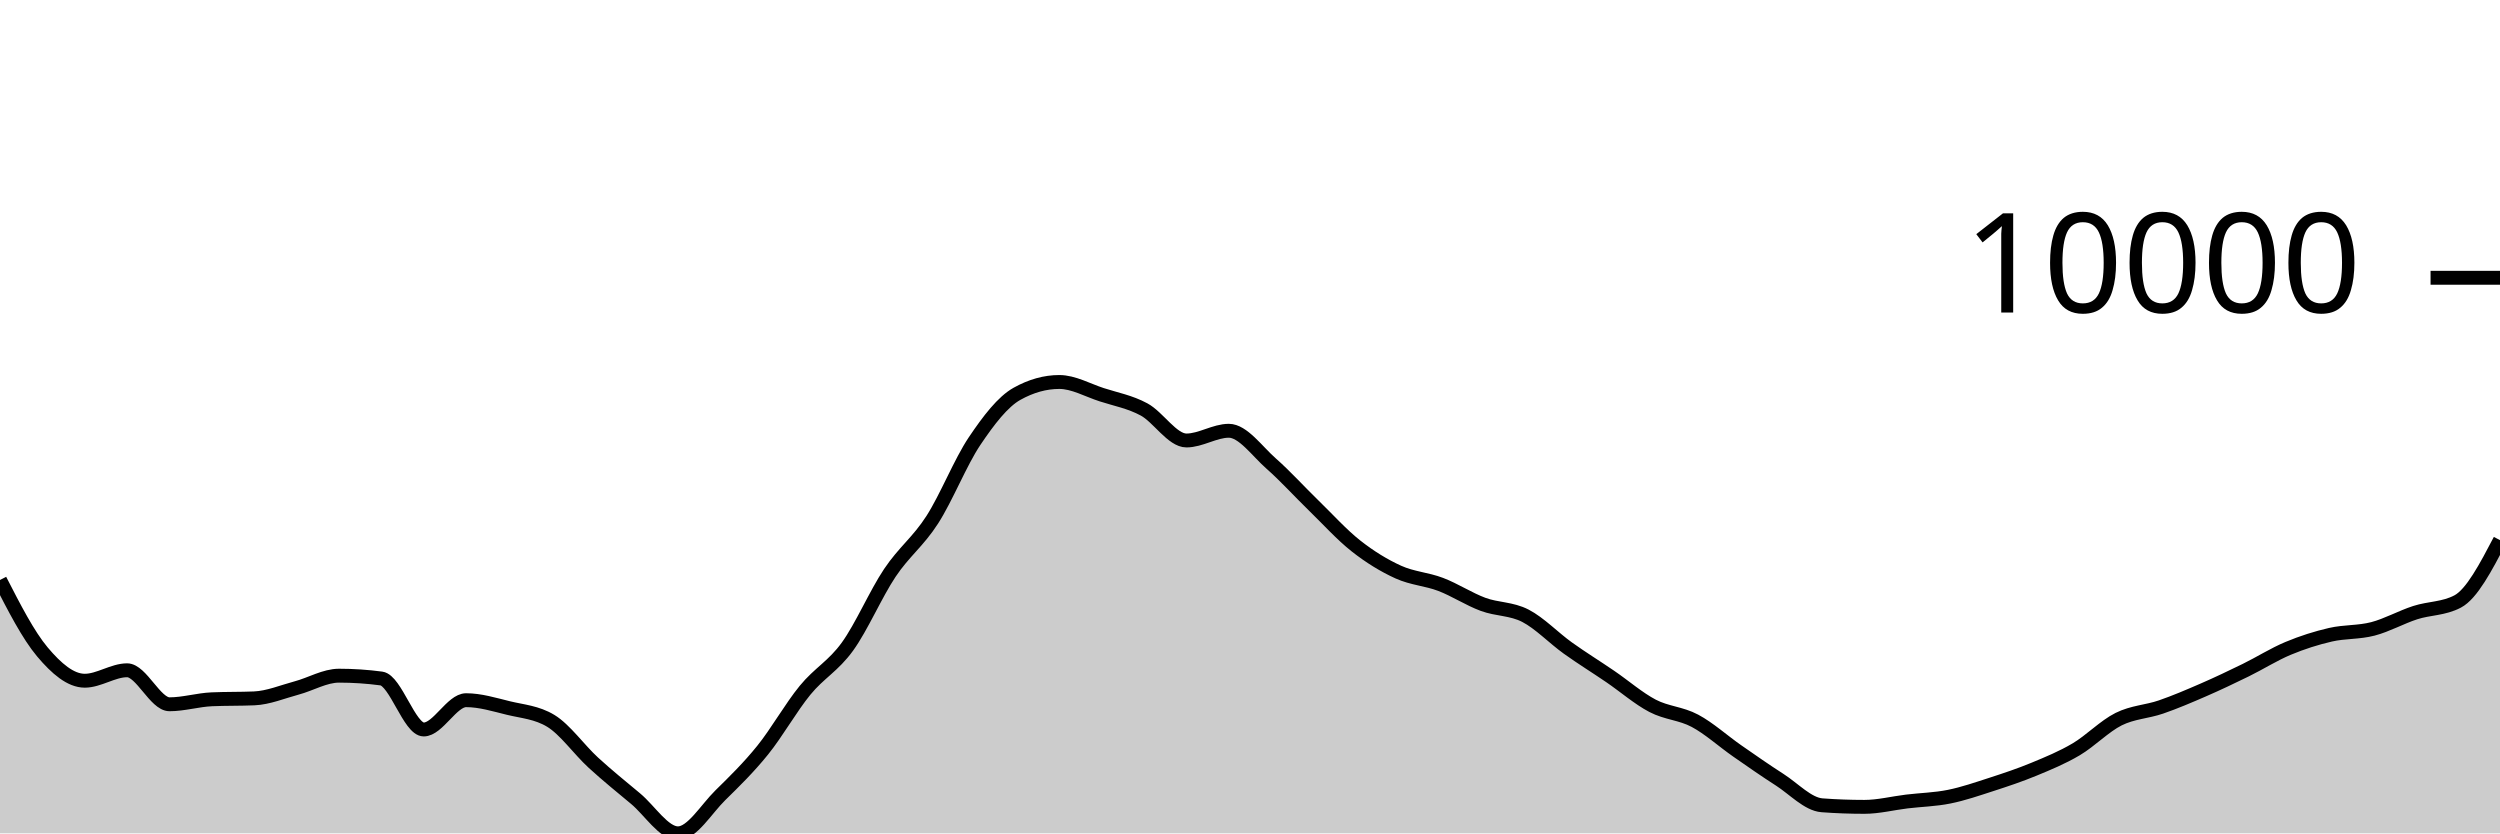
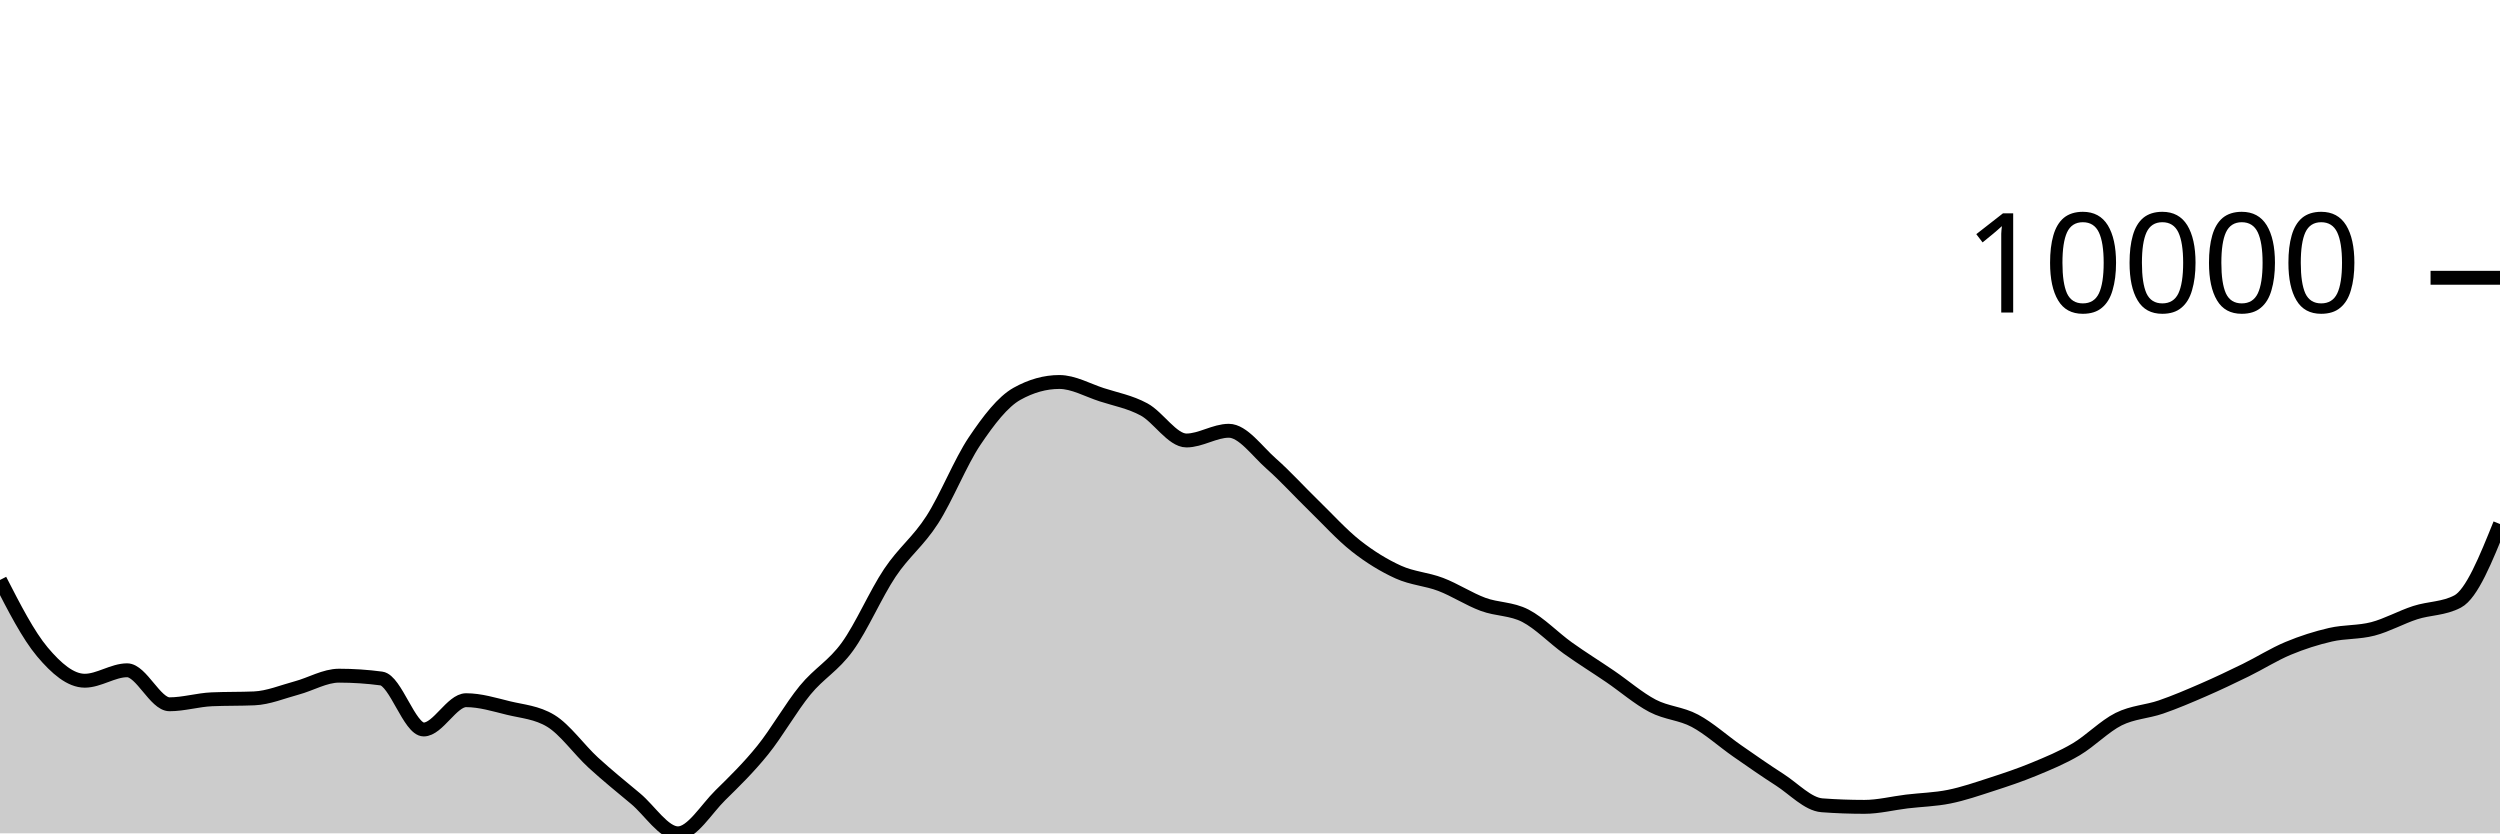
<svg xmlns="http://www.w3.org/2000/svg" viewBox="0 0 180 60">
  <g transform="translate(0,20)">
-     <path class="area" fill="rgba(0, 0, 0, 0.2)" d="M0,21.758C1.017,23.743,2.034,25.728,3.051,26.937C4.068,28.146,5.085,29.012,6.102,29.012C7.119,29.012,8.136,28.26,9.153,28.26C10.169,28.26,11.186,30.708,12.203,30.708C13.22,30.708,14.237,30.393,15.254,30.349C16.271,30.305,17.288,30.327,18.305,30.283C19.322,30.239,20.339,29.808,21.356,29.535C22.373,29.263,23.39,28.649,24.407,28.649C25.424,28.649,26.441,28.717,27.458,28.852C28.475,28.988,29.492,32.523,30.508,32.523C31.525,32.523,32.542,30.414,33.559,30.414C34.576,30.414,35.593,30.731,36.61,30.979C37.627,31.227,38.644,31.287,39.661,31.904C40.678,32.521,41.695,33.97,42.712,34.903C43.729,35.836,44.746,36.654,45.763,37.503C46.78,38.353,47.797,40,48.814,40C49.831,40,50.847,38.258,51.864,37.259C52.881,36.261,53.898,35.267,54.915,34.007C55.932,32.747,56.949,30.939,57.966,29.697C58.983,28.455,60,27.962,61.017,26.554C62.034,25.146,63.051,22.769,64.068,21.248C65.085,19.727,66.102,19.009,67.119,17.428C68.136,15.847,69.153,13.274,70.169,11.761C71.186,10.249,72.203,8.924,73.22,8.356C74.237,7.787,75.254,7.503,76.271,7.503C77.288,7.503,78.305,8.091,79.322,8.42C80.339,8.75,81.356,8.931,82.373,9.48C83.39,10.029,84.407,11.715,85.424,11.715C86.441,11.715,87.458,11.015,88.475,11.015C89.492,11.015,90.508,12.483,91.525,13.378C92.542,14.273,93.559,15.399,94.576,16.387C95.593,17.375,96.61,18.506,97.627,19.306C98.644,20.107,99.661,20.728,100.678,21.189C101.695,21.651,102.712,21.69,103.729,22.078C104.746,22.465,105.763,23.137,106.78,23.513C107.797,23.89,108.814,23.811,109.831,24.335C110.847,24.859,111.864,25.928,112.881,26.656C113.898,27.384,114.915,28.01,115.932,28.704C116.949,29.397,117.966,30.285,118.983,30.818C120,31.35,121.017,31.354,122.034,31.896C123.051,32.438,124.068,33.363,125.085,34.07C126.102,34.777,127.119,35.488,128.136,36.14C129.153,36.792,130.169,37.906,131.186,37.981C132.203,38.057,133.22,38.094,134.237,38.094C135.254,38.094,136.271,37.831,137.288,37.708C138.305,37.586,139.322,37.567,140.339,37.361C141.356,37.156,142.373,36.804,143.39,36.475C144.407,36.145,145.424,35.807,146.441,35.386C147.458,34.965,148.475,34.549,149.492,33.947C150.508,33.346,151.525,32.286,152.542,31.778C153.559,31.271,154.576,31.254,155.593,30.903C156.61,30.552,157.627,30.116,158.644,29.674C159.661,29.232,160.678,28.749,161.695,28.25C162.712,27.751,163.729,27.106,164.746,26.682C165.763,26.257,166.78,25.935,167.797,25.701C168.814,25.468,169.831,25.545,170.847,25.28C171.864,25.015,172.881,24.438,173.898,24.109C174.915,23.781,175.932,23.842,176.949,23.308C177.966,22.774,178.983,20.832,180,18.89L180,40C178.983,40,177.966,40,176.949,40C175.932,40,174.915,40,173.898,40C172.881,40,171.864,40,170.847,40C169.831,40,168.814,40,167.797,40C166.78,40,165.763,40,164.746,40C163.729,40,162.712,40,161.695,40C160.678,40,159.661,40,158.644,40C157.627,40,156.61,40,155.593,40C154.576,40,153.559,40,152.542,40C151.525,40,150.508,40,149.492,40C148.475,40,147.458,40,146.441,40C145.424,40,144.407,40,143.39,40C142.373,40,141.356,40,140.339,40C139.322,40,138.305,40,137.288,40C136.271,40,135.254,40,134.237,40C133.22,40,132.203,40,131.186,40C130.169,40,129.153,40,128.136,40C127.119,40,126.102,40,125.085,40C124.068,40,123.051,40,122.034,40C121.017,40,120,40,118.983,40C117.966,40,116.949,40,115.932,40C114.915,40,113.898,40,112.881,40C111.864,40,110.847,40,109.831,40C108.814,40,107.797,40,106.78,40C105.763,40,104.746,40,103.729,40C102.712,40,101.695,40,100.678,40C99.661,40,98.644,40,97.627,40C96.61,40,95.593,40,94.576,40C93.559,40,92.542,40,91.525,40C90.508,40,89.492,40,88.475,40C87.458,40,86.441,40,85.424,40C84.407,40,83.39,40,82.373,40C81.356,40,80.339,40,79.322,40C78.305,40,77.288,40,76.271,40C75.254,40,74.237,40,73.22,40C72.203,40,71.186,40,70.169,40C69.153,40,68.136,40,67.119,40C66.102,40,65.085,40,64.068,40C63.051,40,62.034,40,61.017,40C60,40,58.983,40,57.966,40C56.949,40,55.932,40,54.915,40C53.898,40,52.881,40,51.864,40C50.847,40,49.831,40,48.814,40C47.797,40,46.78,40,45.763,40C44.746,40,43.729,40,42.712,40C41.695,40,40.678,40,39.661,40C38.644,40,37.627,40,36.61,40C35.593,40,34.576,40,33.559,40C32.542,40,31.525,40,30.508,40C29.492,40,28.475,40,27.458,40C26.441,40,25.424,40,24.407,40C23.39,40,22.373,40,21.356,40C20.339,40,19.322,40,18.305,40C17.288,40,16.271,40,15.254,40C14.237,40,13.22,40,12.203,40C11.186,40,10.169,40,9.153,40C8.136,40,7.119,40,6.102,40C5.085,40,4.068,40,3.051,40C2.034,40,1.017,40,0,40Z" />
-     <path class="line" stroke="black" fill="none" d="M0,21.758C1.017,23.743,2.034,25.728,3.051,26.937C4.068,28.146,5.085,29.012,6.102,29.012C7.119,29.012,8.136,28.26,9.153,28.26C10.169,28.26,11.186,30.708,12.203,30.708C13.22,30.708,14.237,30.393,15.254,30.349C16.271,30.305,17.288,30.327,18.305,30.283C19.322,30.239,20.339,29.808,21.356,29.535C22.373,29.263,23.39,28.649,24.407,28.649C25.424,28.649,26.441,28.717,27.458,28.852C28.475,28.988,29.492,32.523,30.508,32.523C31.525,32.523,32.542,30.414,33.559,30.414C34.576,30.414,35.593,30.731,36.61,30.979C37.627,31.227,38.644,31.287,39.661,31.904C40.678,32.521,41.695,33.97,42.712,34.903C43.729,35.836,44.746,36.654,45.763,37.503C46.78,38.353,47.797,40,48.814,40C49.831,40,50.847,38.258,51.864,37.259C52.881,36.261,53.898,35.267,54.915,34.007C55.932,32.747,56.949,30.939,57.966,29.697C58.983,28.455,60,27.962,61.017,26.554C62.034,25.146,63.051,22.769,64.068,21.248C65.085,19.727,66.102,19.009,67.119,17.428C68.136,15.847,69.153,13.274,70.169,11.761C71.186,10.249,72.203,8.924,73.22,8.356C74.237,7.787,75.254,7.503,76.271,7.503C77.288,7.503,78.305,8.091,79.322,8.42C80.339,8.75,81.356,8.931,82.373,9.48C83.39,10.029,84.407,11.715,85.424,11.715C86.441,11.715,87.458,11.015,88.475,11.015C89.492,11.015,90.508,12.483,91.525,13.378C92.542,14.273,93.559,15.399,94.576,16.387C95.593,17.375,96.61,18.506,97.627,19.306C98.644,20.107,99.661,20.728,100.678,21.189C101.695,21.651,102.712,21.69,103.729,22.078C104.746,22.465,105.763,23.137,106.78,23.513C107.797,23.89,108.814,23.811,109.831,24.335C110.847,24.859,111.864,25.928,112.881,26.656C113.898,27.384,114.915,28.01,115.932,28.704C116.949,29.397,117.966,30.285,118.983,30.818C120,31.35,121.017,31.354,122.034,31.896C123.051,32.438,124.068,33.363,125.085,34.07C126.102,34.777,127.119,35.488,128.136,36.14C129.153,36.792,130.169,37.906,131.186,37.981C132.203,38.057,133.22,38.094,134.237,38.094C135.254,38.094,136.271,37.831,137.288,37.708C138.305,37.586,139.322,37.567,140.339,37.361C141.356,37.156,142.373,36.804,143.39,36.475C144.407,36.145,145.424,35.807,146.441,35.386C147.458,34.965,148.475,34.549,149.492,33.947C150.508,33.346,151.525,32.286,152.542,31.778C153.559,31.271,154.576,31.254,155.593,30.903C156.61,30.552,157.627,30.116,158.644,29.674C159.661,29.232,160.678,28.749,161.695,28.25C162.712,27.751,163.729,27.106,164.746,26.682C165.763,26.257,166.78,25.935,167.797,25.701C168.814,25.468,169.831,25.545,170.847,25.28C171.864,25.015,172.881,24.438,173.898,24.109C174.915,23.781,175.932,23.842,176.949,23.308C177.966,22.774,178.983,20.832,180,18.89" />
+     <path class="area" fill="rgba(0, 0, 0, 0.2)" d="M0,21.758C1.017,23.743,2.034,25.728,3.051,26.937C4.068,28.146,5.085,29.012,6.102,29.012C7.119,29.012,8.136,28.26,9.153,28.26C10.169,28.26,11.186,30.708,12.203,30.708C13.22,30.708,14.237,30.393,15.254,30.349C16.271,30.305,17.288,30.327,18.305,30.283C19.322,30.239,20.339,29.808,21.356,29.535C22.373,29.263,23.39,28.649,24.407,28.649C25.424,28.649,26.441,28.717,27.458,28.852C28.475,28.988,29.492,32.523,30.508,32.523C31.525,32.523,32.542,30.414,33.559,30.414C34.576,30.414,35.593,30.731,36.61,30.979C37.627,31.227,38.644,31.287,39.661,31.904C40.678,32.521,41.695,33.97,42.712,34.903C43.729,35.836,44.746,36.654,45.763,37.503C46.78,38.353,47.797,40,48.814,40C49.831,40,50.847,38.258,51.864,37.259C52.881,36.261,53.898,35.267,54.915,34.007C55.932,32.747,56.949,30.939,57.966,29.697C58.983,28.455,60,27.962,61.017,26.554C62.034,25.146,63.051,22.769,64.068,21.248C65.085,19.727,66.102,19.009,67.119,17.428C68.136,15.847,69.153,13.274,70.169,11.761C71.186,10.249,72.203,8.924,73.22,8.356C74.237,7.787,75.254,7.503,76.271,7.503C77.288,7.503,78.305,8.091,79.322,8.42C80.339,8.75,81.356,8.931,82.373,9.48C83.39,10.029,84.407,11.715,85.424,11.715C86.441,11.715,87.458,11.015,88.475,11.015C89.492,11.015,90.508,12.483,91.525,13.378C92.542,14.273,93.559,15.399,94.576,16.387C95.593,17.375,96.61,18.506,97.627,19.306C98.644,20.107,99.661,20.728,100.678,21.189C101.695,21.651,102.712,21.69,103.729,22.078C104.746,22.465,105.763,23.137,106.78,23.513C107.797,23.89,108.814,23.811,109.831,24.335C110.847,24.859,111.864,25.928,112.881,26.656C113.898,27.384,114.915,28.01,115.932,28.704C116.949,29.397,117.966,30.285,118.983,30.818C120,31.35,121.017,31.354,122.034,31.896C123.051,32.438,124.068,33.363,125.085,34.07C126.102,34.777,127.119,35.488,128.136,36.14C129.153,36.792,130.169,37.906,131.186,37.981C132.203,38.057,133.22,38.094,134.237,38.094C135.254,38.094,136.271,37.831,137.288,37.708C138.305,37.586,139.322,37.567,140.339,37.361C141.356,37.156,142.373,36.804,143.39,36.475C144.407,36.145,145.424,35.807,146.441,35.386C147.458,34.965,148.475,34.549,149.492,33.947C150.508,33.346,151.525,32.286,152.542,31.778C153.559,31.271,154.576,31.254,155.593,30.903C156.61,30.552,157.627,30.116,158.644,29.674C159.661,29.232,160.678,28.749,161.695,28.25C162.712,27.751,163.729,27.106,164.746,26.682C165.763,26.257,166.78,25.935,167.797,25.701C168.814,25.468,169.831,25.545,170.847,25.28C171.864,25.015,172.881,24.438,173.898,24.109C174.915,23.781,175.932,23.842,176.949,23.308C177.966,22.774,178.983,20.252,180,17.73L180,40C178.983,40,177.966,40,176.949,40C175.932,40,174.915,40,173.898,40C172.881,40,171.864,40,170.847,40C169.831,40,168.814,40,167.797,40C166.78,40,165.763,40,164.746,40C163.729,40,162.712,40,161.695,40C160.678,40,159.661,40,158.644,40C157.627,40,156.61,40,155.593,40C154.576,40,153.559,40,152.542,40C151.525,40,150.508,40,149.492,40C148.475,40,147.458,40,146.441,40C145.424,40,144.407,40,143.39,40C142.373,40,141.356,40,140.339,40C139.322,40,138.305,40,137.288,40C136.271,40,135.254,40,134.237,40C133.22,40,132.203,40,131.186,40C130.169,40,129.153,40,128.136,40C127.119,40,126.102,40,125.085,40C124.068,40,123.051,40,122.034,40C121.017,40,120,40,118.983,40C117.966,40,116.949,40,115.932,40C114.915,40,113.898,40,112.881,40C111.864,40,110.847,40,109.831,40C108.814,40,107.797,40,106.78,40C105.763,40,104.746,40,103.729,40C102.712,40,101.695,40,100.678,40C99.661,40,98.644,40,97.627,40C96.61,40,95.593,40,94.576,40C93.559,40,92.542,40,91.525,40C90.508,40,89.492,40,88.475,40C87.458,40,86.441,40,85.424,40C84.407,40,83.39,40,82.373,40C81.356,40,80.339,40,79.322,40C78.305,40,77.288,40,76.271,40C75.254,40,74.237,40,73.22,40C72.203,40,71.186,40,70.169,40C69.153,40,68.136,40,67.119,40C66.102,40,65.085,40,64.068,40C63.051,40,62.034,40,61.017,40C60,40,58.983,40,57.966,40C56.949,40,55.932,40,54.915,40C53.898,40,52.881,40,51.864,40C50.847,40,49.831,40,48.814,40C47.797,40,46.78,40,45.763,40C44.746,40,43.729,40,42.712,40C41.695,40,40.678,40,39.661,40C38.644,40,37.627,40,36.61,40C35.593,40,34.576,40,33.559,40C32.542,40,31.525,40,30.508,40C29.492,40,28.475,40,27.458,40C26.441,40,25.424,40,24.407,40C23.39,40,22.373,40,21.356,40C20.339,40,19.322,40,18.305,40C17.288,40,16.271,40,15.254,40C14.237,40,13.22,40,12.203,40C11.186,40,10.169,40,9.153,40C8.136,40,7.119,40,6.102,40C5.085,40,4.068,40,3.051,40C2.034,40,1.017,40,0,40Z" />
+     <path class="line" stroke="black" fill="none" d="M0,21.758C1.017,23.743,2.034,25.728,3.051,26.937C4.068,28.146,5.085,29.012,6.102,29.012C7.119,29.012,8.136,28.26,9.153,28.26C10.169,28.26,11.186,30.708,12.203,30.708C13.22,30.708,14.237,30.393,15.254,30.349C16.271,30.305,17.288,30.327,18.305,30.283C19.322,30.239,20.339,29.808,21.356,29.535C22.373,29.263,23.39,28.649,24.407,28.649C25.424,28.649,26.441,28.717,27.458,28.852C28.475,28.988,29.492,32.523,30.508,32.523C31.525,32.523,32.542,30.414,33.559,30.414C34.576,30.414,35.593,30.731,36.61,30.979C37.627,31.227,38.644,31.287,39.661,31.904C40.678,32.521,41.695,33.97,42.712,34.903C43.729,35.836,44.746,36.654,45.763,37.503C46.78,38.353,47.797,40,48.814,40C49.831,40,50.847,38.258,51.864,37.259C52.881,36.261,53.898,35.267,54.915,34.007C55.932,32.747,56.949,30.939,57.966,29.697C58.983,28.455,60,27.962,61.017,26.554C62.034,25.146,63.051,22.769,64.068,21.248C65.085,19.727,66.102,19.009,67.119,17.428C68.136,15.847,69.153,13.274,70.169,11.761C71.186,10.249,72.203,8.924,73.22,8.356C74.237,7.787,75.254,7.503,76.271,7.503C77.288,7.503,78.305,8.091,79.322,8.42C80.339,8.75,81.356,8.931,82.373,9.48C83.39,10.029,84.407,11.715,85.424,11.715C86.441,11.715,87.458,11.015,88.475,11.015C89.492,11.015,90.508,12.483,91.525,13.378C92.542,14.273,93.559,15.399,94.576,16.387C95.593,17.375,96.61,18.506,97.627,19.306C98.644,20.107,99.661,20.728,100.678,21.189C101.695,21.651,102.712,21.69,103.729,22.078C104.746,22.465,105.763,23.137,106.78,23.513C107.797,23.89,108.814,23.811,109.831,24.335C110.847,24.859,111.864,25.928,112.881,26.656C113.898,27.384,114.915,28.01,115.932,28.704C116.949,29.397,117.966,30.285,118.983,30.818C120,31.35,121.017,31.354,122.034,31.896C123.051,32.438,124.068,33.363,125.085,34.07C126.102,34.777,127.119,35.488,128.136,36.14C129.153,36.792,130.169,37.906,131.186,37.981C132.203,38.057,133.22,38.094,134.237,38.094C135.254,38.094,136.271,37.831,137.288,37.708C138.305,37.586,139.322,37.567,140.339,37.361C141.356,37.156,142.373,36.804,143.39,36.475C144.407,36.145,145.424,35.807,146.441,35.386C147.458,34.965,148.475,34.549,149.492,33.947C150.508,33.346,151.525,32.286,152.542,31.778C153.559,31.271,154.576,31.254,155.593,30.903C156.61,30.552,157.627,30.116,158.644,29.674C159.661,29.232,160.678,28.749,161.695,28.25C162.712,27.751,163.729,27.106,164.746,26.682C165.763,26.257,166.78,25.935,167.797,25.701C168.814,25.468,169.831,25.545,170.847,25.28C171.864,25.015,172.881,24.438,173.898,24.109C174.915,23.781,175.932,23.842,176.949,23.308C177.966,22.774,178.983,20.252,180,17.73" />
    <path class="axis-ceiling" stroke-width="1" stroke="black" fill="none" d="M175,0L180,0" />
    <text class="axis-ceiling-label" font-family="sans-serif" text-anchor="end" font-size="10px" x="170" y="2.5">10000</text>
  </g>
</svg>
